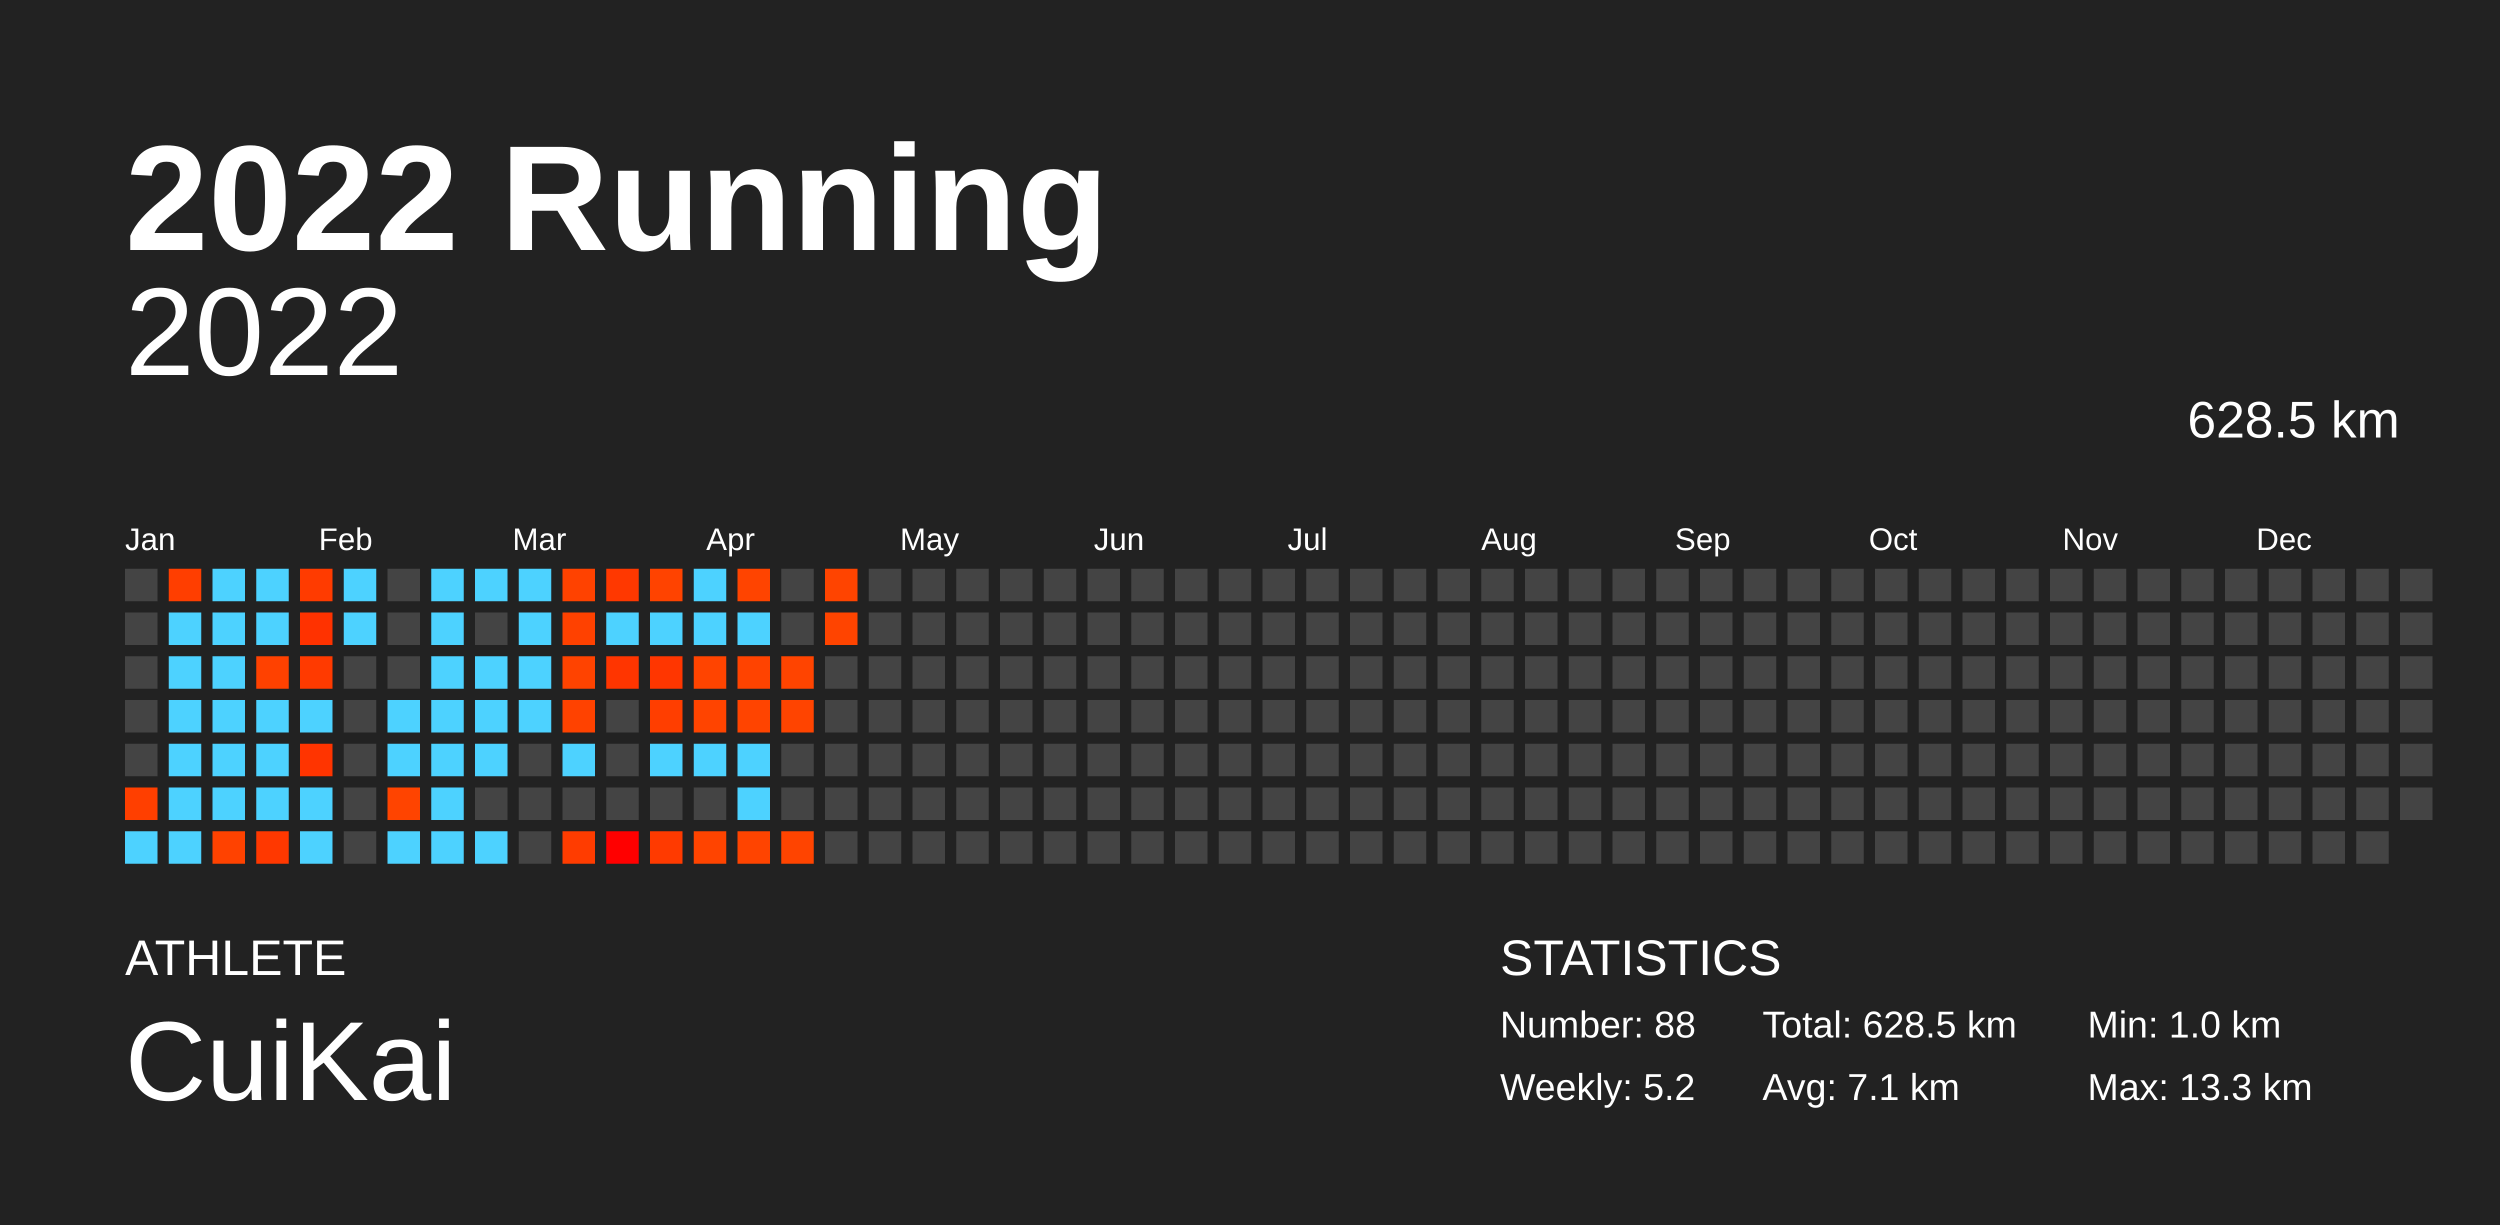
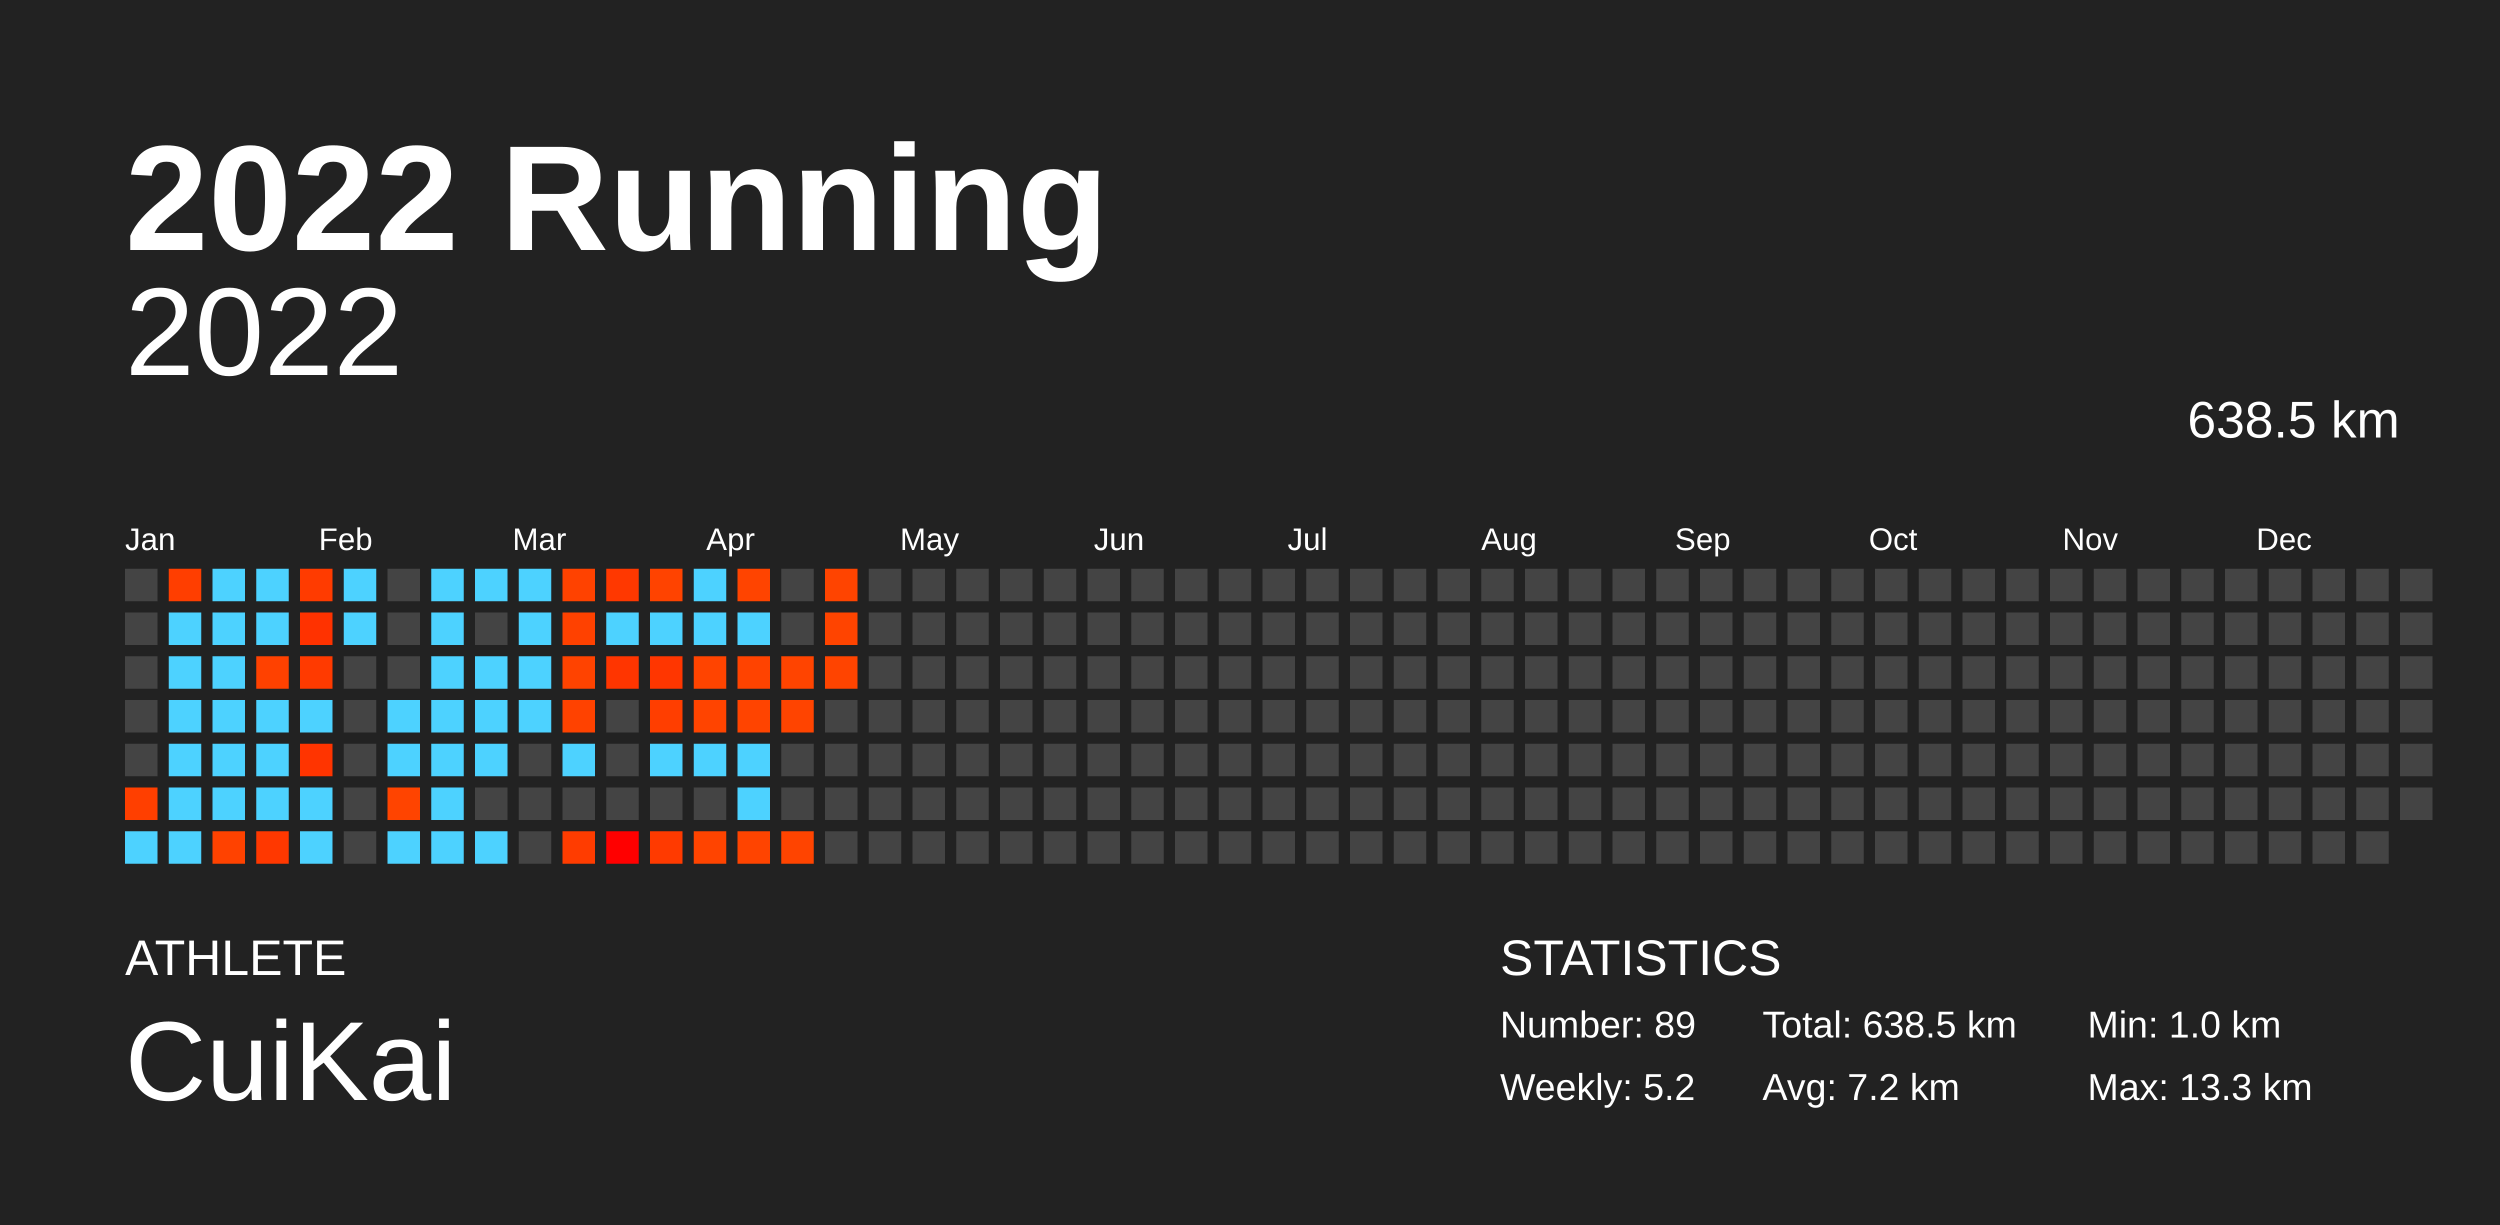
<svg xmlns="http://www.w3.org/2000/svg" baseProfile="full" height="98mm" version="1.1" viewBox="0,0,200,98" width="200mm">
  <defs />
  <rect fill="#222222" height="98" width="200" x="0" y="0" />
  <text fill="#FFFFFF" style="font-size:12px; font-family:Arial; font-weight:bold;" x="10" y="20">2022 Running</text>
  <text fill="#FFFFFF" style="font-size:4px; font-family:Arial" x="10" y="78">ATHLETE</text>
  <text fill="#FFFFFF" style="font-size:9px; font-family:Arial" x="10" y="88">CuiKai</text>
  <text fill="#FFFFFF" style="font-size:4px; font-family:Arial" x="120" y="78">STATISTICS</text>
-   <text fill="#FFFFFF" style="font-size:3px; font-family:Arial" x="120" y="83">Number: 88</text>
+   <text fill="#FFFFFF" style="font-size:3px; font-family:Arial" x="120" y="83">Number: 89</text>
  <text fill="#FFFFFF" style="font-size:3px; font-family:Arial" x="120" y="88">Weekly: 5.2</text>
-   <text fill="#FFFFFF" style="font-size:3px; font-family:Arial" x="141" y="83">Total: 628.5 km</text>
-   <text fill="#FFFFFF" style="font-size:3px; font-family:Arial" x="141" y="88">Avg: 7.1 km</text>
+   <text fill="#FFFFFF" style="font-size:3px; font-family:Arial" x="141" y="83">Total: 638.5 km</text>
+   <text fill="#FFFFFF" style="font-size:3px; font-family:Arial" x="141" y="88">Avg: 7.2 km</text>
  <text fill="#FFFFFF" style="font-size:3px; font-family:Arial" x="167" y="83">Min: 1.0 km</text>
  <text fill="#FFFFFF" style="font-size:3px; font-family:Arial" x="167" y="88">Max: 13.3 km</text>
  <text alignment-baseline="hanging" fill="#FFFFFF" style="font-size:10.0px; font-family:Arial;" x="10" y="30">2022</text>
-   <text alignment-baseline="hanging" fill="#FFFFFF" style="font-size:4.125px; font-family:Arial;" x="175" y="35">628.5 km</text>
+   <text alignment-baseline="hanging" fill="#FFFFFF" style="font-size:4.125px; font-family:Arial;" x="175" y="35">638.5 km</text>
  <text fill="#FFFFFF" style="font-size:2.5px; font-family:Arial" x="10.0" y="44">Jan</text>
  <text fill="#FFFFFF" style="font-size:2.5px; font-family:Arial" x="25.5" y="44">Feb</text>
  <text fill="#FFFFFF" style="font-size:2.5px; font-family:Arial" x="41.0" y="44">Mar</text>
  <text fill="#FFFFFF" style="font-size:2.5px; font-family:Arial" x="56.5" y="44">Apr</text>
  <text fill="#FFFFFF" style="font-size:2.5px; font-family:Arial" x="72.0" y="44">May</text>
  <text fill="#FFFFFF" style="font-size:2.5px; font-family:Arial" x="87.5" y="44">Jun</text>
  <text fill="#FFFFFF" style="font-size:2.5px; font-family:Arial" x="103.0" y="44">Jul</text>
  <text fill="#FFFFFF" style="font-size:2.5px; font-family:Arial" x="118.5" y="44">Aug</text>
  <text fill="#FFFFFF" style="font-size:2.5px; font-family:Arial" x="134.0" y="44">Sep</text>
  <text fill="#FFFFFF" style="font-size:2.5px; font-family:Arial" x="149.5" y="44">Oct</text>
  <text fill="#FFFFFF" style="font-size:2.5px; font-family:Arial" x="165.0" y="44">Nov</text>
  <text fill="#FFFFFF" style="font-size:2.5px; font-family:Arial" x="180.5" y="44">Dec</text>
  <rect fill="#444444" height="2.6" width="2.6" x="10.0" y="45.5" />
  <rect fill="#444444" height="2.6" width="2.6" x="10.0" y="49.0" />
  <rect fill="#444444" height="2.6" width="2.6" x="10.0" y="52.5" />
  <rect fill="#444444" height="2.6" width="2.6" x="10.0" y="56.0" />
  <rect fill="#444444" height="2.6" width="2.6" x="10.0" y="59.5" />
  <rect fill="#ff3f00" height="2.6" width="2.6" x="10.0" y="63.0" />
  <rect fill="#4dd2ff" height="2.6" width="2.6" x="10.0" y="66.5" />
  <rect fill="#ff3e00" height="2.6" width="2.6" x="13.5" y="45.5" />
  <rect fill="#4dd2ff" height="2.6" width="2.6" x="13.5" y="49.0" />
  <rect fill="#4dd2ff" height="2.6" width="2.6" x="13.5" y="52.5" />
  <rect fill="#4dd2ff" height="2.6" width="2.6" x="13.5" y="56.0" />
  <rect fill="#4dd2ff" height="2.6" width="2.6" x="13.5" y="59.5" />
  <rect fill="#4dd2ff" height="2.6" width="2.6" x="13.5" y="63.0" />
  <rect fill="#4dd2ff" height="2.6" width="2.6" x="13.5" y="66.5" />
  <rect fill="#4dd2ff" height="2.6" width="2.6" x="17.0" y="45.5" />
  <rect fill="#4dd2ff" height="2.6" width="2.6" x="17.0" y="49.0" />
  <rect fill="#4dd2ff" height="2.6" width="2.6" x="17.0" y="52.5" />
  <rect fill="#4dd2ff" height="2.6" width="2.6" x="17.0" y="56.0" />
  <rect fill="#4dd2ff" height="2.6" width="2.6" x="17.0" y="59.5" />
  <rect fill="#4dd2ff" height="2.6" width="2.6" x="17.0" y="63.0" />
  <rect fill="#ff4200" height="2.6" width="2.6" x="17.0" y="66.5" />
  <rect fill="#4dd2ff" height="2.6" width="2.6" x="20.5" y="45.5" />
  <rect fill="#4dd2ff" height="2.6" width="2.6" x="20.5" y="49.0" />
  <rect fill="#ff4100" height="2.6" width="2.6" x="20.5" y="52.5" />
  <rect fill="#4dd2ff" height="2.6" width="2.6" x="20.5" y="56.0" />
  <rect fill="#4dd2ff" height="2.6" width="2.6" x="20.5" y="59.5" />
  <rect fill="#4dd2ff" height="2.6" width="2.6" x="20.5" y="63.0" />
  <rect fill="#ff3800" height="2.6" width="2.6" x="20.5" y="66.5" />
  <rect fill="#ff3b00" height="2.6" width="2.6" x="24.0" y="45.5" />
  <rect fill="#ff3200" height="2.6" width="2.6" x="24.0" y="49.0" />
  <rect fill="#ff3a00" height="2.6" width="2.6" x="24.0" y="52.5" />
  <rect fill="#4dd2ff" height="2.6" width="2.6" x="24.0" y="56.0" />
  <rect fill="#ff3400" height="2.6" width="2.6" x="24.0" y="59.5" />
  <rect fill="#4dd2ff" height="2.6" width="2.6" x="24.0" y="63.0" />
  <rect fill="#4dd2ff" height="2.6" width="2.6" x="24.0" y="66.5" />
  <rect fill="#4dd2ff" height="2.6" width="2.6" x="27.5" y="45.5" />
  <rect fill="#4dd2ff" height="2.6" width="2.6" x="27.5" y="49.0" />
  <rect fill="#444444" height="2.6" width="2.6" x="27.5" y="52.5" />
  <rect fill="#444444" height="2.6" width="2.6" x="27.5" y="56.0" />
  <rect fill="#444444" height="2.6" width="2.6" x="27.5" y="59.5" />
  <rect fill="#444444" height="2.6" width="2.6" x="27.5" y="63.0" />
  <rect fill="#444444" height="2.6" width="2.6" x="27.5" y="66.5" />
  <rect fill="#444444" height="2.6" width="2.6" x="31.0" y="45.5" />
  <rect fill="#444444" height="2.6" width="2.6" x="31.0" y="49.0" />
  <rect fill="#444444" height="2.6" width="2.6" x="31.0" y="52.5" />
  <rect fill="#4dd2ff" height="2.6" width="2.6" x="31.0" y="56.0" />
  <rect fill="#4dd2ff" height="2.6" width="2.6" x="31.0" y="59.5" />
  <rect fill="#ff4400" height="2.6" width="2.6" x="31.0" y="63.0" />
  <rect fill="#4dd2ff" height="2.6" width="2.6" x="31.0" y="66.5" />
  <rect fill="#4dd2ff" height="2.6" width="2.6" x="34.5" y="45.5" />
  <rect fill="#4dd2ff" height="2.6" width="2.6" x="34.5" y="49.0" />
  <rect fill="#4dd2ff" height="2.6" width="2.6" x="34.5" y="52.5" />
  <rect fill="#4dd2ff" height="2.6" width="2.6" x="34.5" y="56.0" />
  <rect fill="#4dd2ff" height="2.6" width="2.6" x="34.5" y="59.5" />
  <rect fill="#4dd2ff" height="2.6" width="2.6" x="34.5" y="63.0" />
  <rect fill="#4dd2ff" height="2.6" width="2.6" x="34.5" y="66.5" />
  <rect fill="#4dd2ff" height="2.6" width="2.6" x="38.0" y="45.5" />
  <rect fill="#444444" height="2.6" width="2.6" x="38.0" y="49.0" />
  <rect fill="#4dd2ff" height="2.6" width="2.6" x="38.0" y="52.5" />
  <rect fill="#4dd2ff" height="2.6" width="2.6" x="38.0" y="56.0" />
  <rect fill="#4dd2ff" height="2.6" width="2.6" x="38.0" y="59.5" />
  <rect fill="#444444" height="2.6" width="2.6" x="38.0" y="63.0" />
  <rect fill="#4dd2ff" height="2.6" width="2.6" x="38.0" y="66.5" />
  <rect fill="#4dd2ff" height="2.6" width="2.6" x="41.5" y="45.5" />
  <rect fill="#4dd2ff" height="2.6" width="2.6" x="41.5" y="49.0" />
  <rect fill="#4dd2ff" height="2.6" width="2.6" x="41.5" y="52.5" />
  <rect fill="#4dd2ff" height="2.6" width="2.6" x="41.5" y="56.0" />
  <rect fill="#444444" height="2.6" width="2.6" x="41.5" y="59.5" />
  <rect fill="#444444" height="2.6" width="2.6" x="41.5" y="63.0" />
  <rect fill="#444444" height="2.6" width="2.6" x="41.5" y="66.5" />
  <rect fill="#ff4200" height="2.6" width="2.6" x="45.0" y="45.5" />
  <rect fill="#ff4100" height="2.6" width="2.6" x="45.0" y="49.0" />
  <rect fill="#ff4300" height="2.6" width="2.6" x="45.0" y="52.5" />
  <rect fill="#ff4200" height="2.6" width="2.6" x="45.0" y="56.0" />
  <rect fill="#4dd2ff" height="2.6" width="2.6" x="45.0" y="59.5" />
  <rect fill="#444444" height="2.6" width="2.6" x="45.0" y="63.0" />
  <rect fill="#ff3c00" height="2.6" width="2.6" x="45.0" y="66.5" />
  <rect fill="#ff3800" height="2.6" width="2.6" x="48.5" y="45.5" />
  <rect fill="#4dd2ff" height="2.6" width="2.6" x="48.5" y="49.0" />
  <rect fill="#ff3500" height="2.6" width="2.6" x="48.5" y="52.5" />
  <rect fill="#444444" height="2.6" width="2.6" x="48.5" y="56.0" />
  <rect fill="#444444" height="2.6" width="2.6" x="48.5" y="59.5" />
  <rect fill="#444444" height="2.6" width="2.6" x="48.5" y="63.0" />
  <rect fill="#ff0000" height="2.6" width="2.6" x="48.5" y="66.5" />
  <rect fill="#ff4300" height="2.6" width="2.6" x="52.0" y="45.5" />
  <rect fill="#4dd2ff" height="2.6" width="2.6" x="52.0" y="49.0" />
  <rect fill="#ff3600" height="2.6" width="2.6" x="52.0" y="52.5" />
  <rect fill="#ff3e00" height="2.6" width="2.6" x="52.0" y="56.0" />
  <rect fill="#4dd2ff" height="2.6" width="2.6" x="52.0" y="59.5" />
  <rect fill="#444444" height="2.6" width="2.6" x="52.0" y="63.0" />
  <rect fill="#ff3a00" height="2.6" width="2.6" x="52.0" y="66.5" />
  <rect fill="#4dd2ff" height="2.6" width="2.6" x="55.5" y="45.5" />
  <rect fill="#4dd2ff" height="2.6" width="2.6" x="55.5" y="49.0" />
  <rect fill="#ff4400" height="2.6" width="2.6" x="55.5" y="52.5" />
  <rect fill="#ff4400" height="2.6" width="2.6" x="55.5" y="56.0" />
  <rect fill="#4dd2ff" height="2.6" width="2.6" x="55.5" y="59.5" />
  <rect fill="#444444" height="2.6" width="2.6" x="55.5" y="63.0" />
  <rect fill="#ff4400" height="2.6" width="2.6" x="55.5" y="66.5" />
  <rect fill="#ff4400" height="2.6" width="2.6" x="59.0" y="45.5" />
  <rect fill="#4dd2ff" height="2.6" width="2.6" x="59.0" y="49.0" />
  <rect fill="#ff4300" height="2.6" width="2.6" x="59.0" y="52.5" />
  <rect fill="#ff4400" height="2.6" width="2.6" x="59.0" y="56.0" />
  <rect fill="#4dd2ff" height="2.6" width="2.6" x="59.0" y="59.5" />
  <rect fill="#4dd2ff" height="2.6" width="2.6" x="59.0" y="63.0" />
  <rect fill="#ff4400" height="2.6" width="2.6" x="59.0" y="66.5" />
  <rect fill="#444444" height="2.6" width="2.6" x="62.5" y="45.5" />
  <rect fill="#444444" height="2.6" width="2.6" x="62.5" y="49.0" />
  <rect fill="#ff4400" height="2.6" width="2.6" x="62.5" y="52.5" />
  <rect fill="#ff4400" height="2.6" width="2.6" x="62.5" y="56.0" />
  <rect fill="#444444" height="2.6" width="2.6" x="62.5" y="59.5" />
  <rect fill="#444444" height="2.6" width="2.6" x="62.5" y="63.0" />
  <rect fill="#ff4400" height="2.6" width="2.6" x="62.5" y="66.5" />
  <rect fill="#ff4400" height="2.6" width="2.6" x="66.0" y="45.5" />
  <rect fill="#ff4400" height="2.6" width="2.6" x="66.0" y="49.0" />
-   <rect fill="#444444" height="2.6" width="2.6" x="66.0" y="52.5" />
+   <rect fill="#ff4400" height="2.6" width="2.6" x="66.0" y="52.5" />
  <rect fill="#444444" height="2.6" width="2.6" x="66.0" y="56.0" />
  <rect fill="#444444" height="2.6" width="2.6" x="66.0" y="59.5" />
  <rect fill="#444444" height="2.6" width="2.6" x="66.0" y="63.0" />
  <rect fill="#444444" height="2.6" width="2.6" x="66.0" y="66.5" />
  <rect fill="#444444" height="2.6" width="2.6" x="69.5" y="45.5" />
  <rect fill="#444444" height="2.6" width="2.6" x="69.5" y="49.0" />
  <rect fill="#444444" height="2.6" width="2.6" x="69.5" y="52.5" />
  <rect fill="#444444" height="2.6" width="2.6" x="69.5" y="56.0" />
  <rect fill="#444444" height="2.6" width="2.6" x="69.5" y="59.5" />
  <rect fill="#444444" height="2.6" width="2.6" x="69.5" y="63.0" />
  <rect fill="#444444" height="2.6" width="2.6" x="69.5" y="66.5" />
  <rect fill="#444444" height="2.6" width="2.6" x="73.0" y="45.5" />
  <rect fill="#444444" height="2.6" width="2.6" x="73.0" y="49.0" />
  <rect fill="#444444" height="2.6" width="2.6" x="73.0" y="52.5" />
  <rect fill="#444444" height="2.6" width="2.6" x="73.0" y="56.0" />
  <rect fill="#444444" height="2.6" width="2.6" x="73.0" y="59.5" />
  <rect fill="#444444" height="2.6" width="2.6" x="73.0" y="63.0" />
  <rect fill="#444444" height="2.6" width="2.6" x="73.0" y="66.5" />
  <rect fill="#444444" height="2.6" width="2.6" x="76.5" y="45.5" />
  <rect fill="#444444" height="2.6" width="2.6" x="76.5" y="49.0" />
  <rect fill="#444444" height="2.6" width="2.6" x="76.5" y="52.5" />
  <rect fill="#444444" height="2.6" width="2.6" x="76.5" y="56.0" />
  <rect fill="#444444" height="2.6" width="2.6" x="76.5" y="59.5" />
  <rect fill="#444444" height="2.6" width="2.6" x="76.5" y="63.0" />
  <rect fill="#444444" height="2.6" width="2.6" x="76.5" y="66.5" />
  <rect fill="#444444" height="2.6" width="2.6" x="80.0" y="45.5" />
  <rect fill="#444444" height="2.6" width="2.6" x="80.0" y="49.0" />
  <rect fill="#444444" height="2.6" width="2.6" x="80.0" y="52.5" />
  <rect fill="#444444" height="2.6" width="2.6" x="80.0" y="56.0" />
  <rect fill="#444444" height="2.6" width="2.6" x="80.0" y="59.5" />
  <rect fill="#444444" height="2.6" width="2.6" x="80.0" y="63.0" />
  <rect fill="#444444" height="2.6" width="2.6" x="80.0" y="66.5" />
  <rect fill="#444444" height="2.6" width="2.6" x="83.5" y="45.5" />
  <rect fill="#444444" height="2.6" width="2.6" x="83.5" y="49.0" />
  <rect fill="#444444" height="2.6" width="2.6" x="83.5" y="52.5" />
  <rect fill="#444444" height="2.6" width="2.6" x="83.5" y="56.0" />
  <rect fill="#444444" height="2.6" width="2.6" x="83.5" y="59.5" />
  <rect fill="#444444" height="2.6" width="2.6" x="83.5" y="63.0" />
  <rect fill="#444444" height="2.6" width="2.6" x="83.5" y="66.5" />
  <rect fill="#444444" height="2.6" width="2.6" x="87.0" y="45.5" />
  <rect fill="#444444" height="2.6" width="2.6" x="87.0" y="49.0" />
  <rect fill="#444444" height="2.6" width="2.6" x="87.0" y="52.5" />
  <rect fill="#444444" height="2.6" width="2.6" x="87.0" y="56.0" />
  <rect fill="#444444" height="2.6" width="2.6" x="87.0" y="59.5" />
  <rect fill="#444444" height="2.6" width="2.6" x="87.0" y="63.0" />
  <rect fill="#444444" height="2.6" width="2.6" x="87.0" y="66.5" />
  <rect fill="#444444" height="2.6" width="2.6" x="90.5" y="45.5" />
  <rect fill="#444444" height="2.6" width="2.6" x="90.5" y="49.0" />
  <rect fill="#444444" height="2.6" width="2.6" x="90.5" y="52.5" />
  <rect fill="#444444" height="2.6" width="2.6" x="90.5" y="56.0" />
  <rect fill="#444444" height="2.6" width="2.6" x="90.5" y="59.5" />
  <rect fill="#444444" height="2.6" width="2.6" x="90.5" y="63.0" />
  <rect fill="#444444" height="2.6" width="2.6" x="90.5" y="66.5" />
  <rect fill="#444444" height="2.6" width="2.6" x="94.0" y="45.5" />
  <rect fill="#444444" height="2.6" width="2.6" x="94.0" y="49.0" />
  <rect fill="#444444" height="2.6" width="2.6" x="94.0" y="52.5" />
  <rect fill="#444444" height="2.6" width="2.6" x="94.0" y="56.0" />
  <rect fill="#444444" height="2.6" width="2.6" x="94.0" y="59.5" />
  <rect fill="#444444" height="2.6" width="2.6" x="94.0" y="63.0" />
  <rect fill="#444444" height="2.6" width="2.6" x="94.0" y="66.5" />
  <rect fill="#444444" height="2.6" width="2.6" x="97.5" y="45.5" />
  <rect fill="#444444" height="2.6" width="2.6" x="97.5" y="49.0" />
  <rect fill="#444444" height="2.6" width="2.6" x="97.5" y="52.5" />
  <rect fill="#444444" height="2.6" width="2.6" x="97.5" y="56.0" />
  <rect fill="#444444" height="2.6" width="2.6" x="97.5" y="59.5" />
  <rect fill="#444444" height="2.6" width="2.6" x="97.5" y="63.0" />
  <rect fill="#444444" height="2.6" width="2.6" x="97.5" y="66.5" />
  <rect fill="#444444" height="2.6" width="2.6" x="101.0" y="45.5" />
  <rect fill="#444444" height="2.6" width="2.6" x="101.0" y="49.0" />
  <rect fill="#444444" height="2.6" width="2.6" x="101.0" y="52.5" />
  <rect fill="#444444" height="2.6" width="2.6" x="101.0" y="56.0" />
  <rect fill="#444444" height="2.6" width="2.6" x="101.0" y="59.5" />
  <rect fill="#444444" height="2.6" width="2.6" x="101.0" y="63.0" />
  <rect fill="#444444" height="2.6" width="2.6" x="101.0" y="66.5" />
  <rect fill="#444444" height="2.6" width="2.6" x="104.5" y="45.5" />
  <rect fill="#444444" height="2.6" width="2.6" x="104.5" y="49.0" />
  <rect fill="#444444" height="2.6" width="2.6" x="104.5" y="52.5" />
  <rect fill="#444444" height="2.6" width="2.6" x="104.5" y="56.0" />
  <rect fill="#444444" height="2.6" width="2.6" x="104.5" y="59.5" />
  <rect fill="#444444" height="2.6" width="2.6" x="104.5" y="63.0" />
  <rect fill="#444444" height="2.6" width="2.6" x="104.5" y="66.5" />
  <rect fill="#444444" height="2.6" width="2.6" x="108.0" y="45.5" />
  <rect fill="#444444" height="2.6" width="2.6" x="108.0" y="49.0" />
  <rect fill="#444444" height="2.6" width="2.6" x="108.0" y="52.5" />
  <rect fill="#444444" height="2.6" width="2.6" x="108.0" y="56.0" />
  <rect fill="#444444" height="2.6" width="2.6" x="108.0" y="59.5" />
  <rect fill="#444444" height="2.6" width="2.6" x="108.0" y="63.0" />
  <rect fill="#444444" height="2.6" width="2.6" x="108.0" y="66.5" />
  <rect fill="#444444" height="2.6" width="2.6" x="111.5" y="45.5" />
  <rect fill="#444444" height="2.6" width="2.6" x="111.5" y="49.0" />
  <rect fill="#444444" height="2.6" width="2.6" x="111.5" y="52.5" />
  <rect fill="#444444" height="2.6" width="2.6" x="111.5" y="56.0" />
  <rect fill="#444444" height="2.6" width="2.6" x="111.5" y="59.5" />
  <rect fill="#444444" height="2.6" width="2.6" x="111.5" y="63.0" />
  <rect fill="#444444" height="2.6" width="2.6" x="111.5" y="66.5" />
  <rect fill="#444444" height="2.6" width="2.6" x="115.0" y="45.5" />
  <rect fill="#444444" height="2.6" width="2.6" x="115.0" y="49.0" />
  <rect fill="#444444" height="2.6" width="2.6" x="115.0" y="52.5" />
  <rect fill="#444444" height="2.6" width="2.6" x="115.0" y="56.0" />
  <rect fill="#444444" height="2.6" width="2.6" x="115.0" y="59.5" />
  <rect fill="#444444" height="2.6" width="2.6" x="115.0" y="63.0" />
  <rect fill="#444444" height="2.6" width="2.6" x="115.0" y="66.5" />
  <rect fill="#444444" height="2.6" width="2.6" x="118.5" y="45.5" />
  <rect fill="#444444" height="2.6" width="2.6" x="118.5" y="49.0" />
  <rect fill="#444444" height="2.6" width="2.6" x="118.5" y="52.5" />
  <rect fill="#444444" height="2.6" width="2.6" x="118.5" y="56.0" />
  <rect fill="#444444" height="2.6" width="2.6" x="118.5" y="59.5" />
  <rect fill="#444444" height="2.6" width="2.6" x="118.5" y="63.0" />
  <rect fill="#444444" height="2.6" width="2.6" x="118.5" y="66.5" />
  <rect fill="#444444" height="2.6" width="2.6" x="122.0" y="45.5" />
  <rect fill="#444444" height="2.6" width="2.6" x="122.0" y="49.0" />
  <rect fill="#444444" height="2.6" width="2.6" x="122.0" y="52.5" />
  <rect fill="#444444" height="2.6" width="2.6" x="122.0" y="56.0" />
  <rect fill="#444444" height="2.6" width="2.6" x="122.0" y="59.5" />
  <rect fill="#444444" height="2.6" width="2.6" x="122.0" y="63.0" />
  <rect fill="#444444" height="2.6" width="2.6" x="122.0" y="66.5" />
  <rect fill="#444444" height="2.6" width="2.6" x="125.5" y="45.5" />
  <rect fill="#444444" height="2.6" width="2.6" x="125.5" y="49.0" />
  <rect fill="#444444" height="2.6" width="2.6" x="125.5" y="52.5" />
  <rect fill="#444444" height="2.6" width="2.6" x="125.5" y="56.0" />
  <rect fill="#444444" height="2.6" width="2.6" x="125.5" y="59.5" />
  <rect fill="#444444" height="2.6" width="2.6" x="125.5" y="63.0" />
  <rect fill="#444444" height="2.6" width="2.6" x="125.5" y="66.5" />
  <rect fill="#444444" height="2.6" width="2.6" x="129.0" y="45.5" />
  <rect fill="#444444" height="2.6" width="2.6" x="129.0" y="49.0" />
  <rect fill="#444444" height="2.6" width="2.6" x="129.0" y="52.5" />
  <rect fill="#444444" height="2.6" width="2.6" x="129.0" y="56.0" />
  <rect fill="#444444" height="2.6" width="2.6" x="129.0" y="59.5" />
  <rect fill="#444444" height="2.6" width="2.6" x="129.0" y="63.0" />
  <rect fill="#444444" height="2.6" width="2.6" x="129.0" y="66.5" />
  <rect fill="#444444" height="2.6" width="2.6" x="132.5" y="45.5" />
  <rect fill="#444444" height="2.6" width="2.6" x="132.5" y="49.0" />
  <rect fill="#444444" height="2.6" width="2.6" x="132.5" y="52.5" />
  <rect fill="#444444" height="2.6" width="2.6" x="132.5" y="56.0" />
  <rect fill="#444444" height="2.6" width="2.6" x="132.5" y="59.5" />
  <rect fill="#444444" height="2.6" width="2.6" x="132.5" y="63.0" />
  <rect fill="#444444" height="2.6" width="2.6" x="132.5" y="66.5" />
  <rect fill="#444444" height="2.6" width="2.6" x="136.0" y="45.5" />
  <rect fill="#444444" height="2.6" width="2.6" x="136.0" y="49.0" />
  <rect fill="#444444" height="2.6" width="2.6" x="136.0" y="52.5" />
  <rect fill="#444444" height="2.6" width="2.6" x="136.0" y="56.0" />
  <rect fill="#444444" height="2.6" width="2.6" x="136.0" y="59.5" />
  <rect fill="#444444" height="2.6" width="2.6" x="136.0" y="63.0" />
  <rect fill="#444444" height="2.6" width="2.6" x="136.0" y="66.5" />
  <rect fill="#444444" height="2.6" width="2.6" x="139.5" y="45.5" />
  <rect fill="#444444" height="2.6" width="2.6" x="139.5" y="49.0" />
  <rect fill="#444444" height="2.6" width="2.6" x="139.5" y="52.5" />
  <rect fill="#444444" height="2.6" width="2.6" x="139.5" y="56.0" />
  <rect fill="#444444" height="2.6" width="2.6" x="139.5" y="59.5" />
  <rect fill="#444444" height="2.6" width="2.6" x="139.5" y="63.0" />
  <rect fill="#444444" height="2.6" width="2.6" x="139.5" y="66.5" />
  <rect fill="#444444" height="2.6" width="2.6" x="143.0" y="45.5" />
  <rect fill="#444444" height="2.6" width="2.6" x="143.0" y="49.0" />
  <rect fill="#444444" height="2.6" width="2.6" x="143.0" y="52.5" />
  <rect fill="#444444" height="2.6" width="2.6" x="143.0" y="56.0" />
  <rect fill="#444444" height="2.6" width="2.6" x="143.0" y="59.5" />
  <rect fill="#444444" height="2.6" width="2.6" x="143.0" y="63.0" />
  <rect fill="#444444" height="2.6" width="2.6" x="143.0" y="66.5" />
  <rect fill="#444444" height="2.6" width="2.6" x="146.5" y="45.5" />
  <rect fill="#444444" height="2.6" width="2.6" x="146.5" y="49.0" />
  <rect fill="#444444" height="2.6" width="2.6" x="146.5" y="52.5" />
  <rect fill="#444444" height="2.6" width="2.6" x="146.5" y="56.0" />
  <rect fill="#444444" height="2.6" width="2.6" x="146.5" y="59.5" />
  <rect fill="#444444" height="2.6" width="2.6" x="146.5" y="63.0" />
  <rect fill="#444444" height="2.6" width="2.6" x="146.5" y="66.5" />
  <rect fill="#444444" height="2.6" width="2.6" x="150.0" y="45.5" />
  <rect fill="#444444" height="2.6" width="2.6" x="150.0" y="49.0" />
  <rect fill="#444444" height="2.6" width="2.6" x="150.0" y="52.5" />
  <rect fill="#444444" height="2.6" width="2.6" x="150.0" y="56.0" />
  <rect fill="#444444" height="2.6" width="2.6" x="150.0" y="59.5" />
  <rect fill="#444444" height="2.6" width="2.6" x="150.0" y="63.0" />
  <rect fill="#444444" height="2.6" width="2.6" x="150.0" y="66.5" />
  <rect fill="#444444" height="2.6" width="2.6" x="153.5" y="45.5" />
  <rect fill="#444444" height="2.6" width="2.6" x="153.5" y="49.0" />
  <rect fill="#444444" height="2.6" width="2.6" x="153.5" y="52.5" />
  <rect fill="#444444" height="2.6" width="2.6" x="153.5" y="56.0" />
  <rect fill="#444444" height="2.6" width="2.6" x="153.5" y="59.5" />
  <rect fill="#444444" height="2.6" width="2.6" x="153.5" y="63.0" />
  <rect fill="#444444" height="2.6" width="2.6" x="153.5" y="66.5" />
  <rect fill="#444444" height="2.6" width="2.6" x="157.0" y="45.5" />
  <rect fill="#444444" height="2.6" width="2.6" x="157.0" y="49.0" />
  <rect fill="#444444" height="2.6" width="2.6" x="157.0" y="52.5" />
  <rect fill="#444444" height="2.6" width="2.6" x="157.0" y="56.0" />
  <rect fill="#444444" height="2.6" width="2.6" x="157.0" y="59.5" />
  <rect fill="#444444" height="2.6" width="2.6" x="157.0" y="63.0" />
  <rect fill="#444444" height="2.6" width="2.6" x="157.0" y="66.5" />
  <rect fill="#444444" height="2.6" width="2.6" x="160.5" y="45.5" />
  <rect fill="#444444" height="2.6" width="2.6" x="160.5" y="49.0" />
  <rect fill="#444444" height="2.6" width="2.6" x="160.5" y="52.5" />
  <rect fill="#444444" height="2.6" width="2.6" x="160.5" y="56.0" />
  <rect fill="#444444" height="2.6" width="2.6" x="160.5" y="59.5" />
  <rect fill="#444444" height="2.6" width="2.6" x="160.5" y="63.0" />
  <rect fill="#444444" height="2.6" width="2.6" x="160.5" y="66.5" />
  <rect fill="#444444" height="2.6" width="2.6" x="164.0" y="45.5" />
  <rect fill="#444444" height="2.6" width="2.6" x="164.0" y="49.0" />
  <rect fill="#444444" height="2.6" width="2.6" x="164.0" y="52.5" />
  <rect fill="#444444" height="2.6" width="2.6" x="164.0" y="56.0" />
  <rect fill="#444444" height="2.6" width="2.6" x="164.0" y="59.5" />
  <rect fill="#444444" height="2.6" width="2.6" x="164.0" y="63.0" />
  <rect fill="#444444" height="2.6" width="2.6" x="164.0" y="66.5" />
  <rect fill="#444444" height="2.6" width="2.6" x="167.5" y="45.5" />
  <rect fill="#444444" height="2.6" width="2.6" x="167.5" y="49.0" />
  <rect fill="#444444" height="2.6" width="2.6" x="167.5" y="52.5" />
  <rect fill="#444444" height="2.6" width="2.6" x="167.5" y="56.0" />
  <rect fill="#444444" height="2.6" width="2.6" x="167.5" y="59.5" />
  <rect fill="#444444" height="2.6" width="2.6" x="167.5" y="63.0" />
  <rect fill="#444444" height="2.6" width="2.6" x="167.5" y="66.5" />
  <rect fill="#444444" height="2.6" width="2.6" x="171.0" y="45.5" />
  <rect fill="#444444" height="2.6" width="2.6" x="171.0" y="49.0" />
  <rect fill="#444444" height="2.6" width="2.6" x="171.0" y="52.5" />
  <rect fill="#444444" height="2.6" width="2.6" x="171.0" y="56.0" />
  <rect fill="#444444" height="2.6" width="2.6" x="171.0" y="59.5" />
  <rect fill="#444444" height="2.6" width="2.6" x="171.0" y="63.0" />
  <rect fill="#444444" height="2.6" width="2.6" x="171.0" y="66.5" />
  <rect fill="#444444" height="2.6" width="2.6" x="174.5" y="45.5" />
  <rect fill="#444444" height="2.6" width="2.6" x="174.5" y="49.0" />
  <rect fill="#444444" height="2.6" width="2.6" x="174.5" y="52.5" />
  <rect fill="#444444" height="2.6" width="2.6" x="174.5" y="56.0" />
  <rect fill="#444444" height="2.6" width="2.6" x="174.5" y="59.5" />
  <rect fill="#444444" height="2.6" width="2.6" x="174.5" y="63.0" />
  <rect fill="#444444" height="2.6" width="2.6" x="174.5" y="66.5" />
  <rect fill="#444444" height="2.6" width="2.6" x="178.0" y="45.5" />
  <rect fill="#444444" height="2.6" width="2.6" x="178.0" y="49.0" />
  <rect fill="#444444" height="2.6" width="2.6" x="178.0" y="52.5" />
  <rect fill="#444444" height="2.6" width="2.6" x="178.0" y="56.0" />
  <rect fill="#444444" height="2.6" width="2.6" x="178.0" y="59.5" />
  <rect fill="#444444" height="2.6" width="2.6" x="178.0" y="63.0" />
  <rect fill="#444444" height="2.6" width="2.6" x="178.0" y="66.5" />
  <rect fill="#444444" height="2.6" width="2.6" x="181.5" y="45.5" />
  <rect fill="#444444" height="2.6" width="2.6" x="181.5" y="49.0" />
  <rect fill="#444444" height="2.6" width="2.6" x="181.5" y="52.5" />
  <rect fill="#444444" height="2.6" width="2.6" x="181.5" y="56.0" />
  <rect fill="#444444" height="2.6" width="2.6" x="181.5" y="59.5" />
  <rect fill="#444444" height="2.6" width="2.6" x="181.5" y="63.0" />
  <rect fill="#444444" height="2.6" width="2.6" x="181.5" y="66.5" />
  <rect fill="#444444" height="2.6" width="2.6" x="185.0" y="45.5" />
  <rect fill="#444444" height="2.6" width="2.6" x="185.0" y="49.0" />
  <rect fill="#444444" height="2.6" width="2.6" x="185.0" y="52.5" />
  <rect fill="#444444" height="2.6" width="2.6" x="185.0" y="56.0" />
  <rect fill="#444444" height="2.6" width="2.6" x="185.0" y="59.5" />
  <rect fill="#444444" height="2.6" width="2.6" x="185.0" y="63.0" />
  <rect fill="#444444" height="2.6" width="2.6" x="185.0" y="66.5" />
  <rect fill="#444444" height="2.6" width="2.6" x="188.5" y="45.5" />
  <rect fill="#444444" height="2.6" width="2.6" x="188.5" y="49.0" />
  <rect fill="#444444" height="2.6" width="2.6" x="188.5" y="52.5" />
  <rect fill="#444444" height="2.6" width="2.6" x="188.5" y="56.0" />
  <rect fill="#444444" height="2.6" width="2.6" x="188.5" y="59.5" />
  <rect fill="#444444" height="2.6" width="2.6" x="188.5" y="63.0" />
  <rect fill="#444444" height="2.6" width="2.6" x="188.5" y="66.5" />
  <rect fill="#444444" height="2.6" width="2.6" x="192.0" y="45.5" />
  <rect fill="#444444" height="2.6" width="2.6" x="192.0" y="49.0" />
  <rect fill="#444444" height="2.6" width="2.6" x="192.0" y="52.5" />
  <rect fill="#444444" height="2.6" width="2.6" x="192.0" y="56.0" />
  <rect fill="#444444" height="2.6" width="2.6" x="192.0" y="59.5" />
  <rect fill="#444444" height="2.6" width="2.6" x="192.0" y="63.0" />
</svg>
